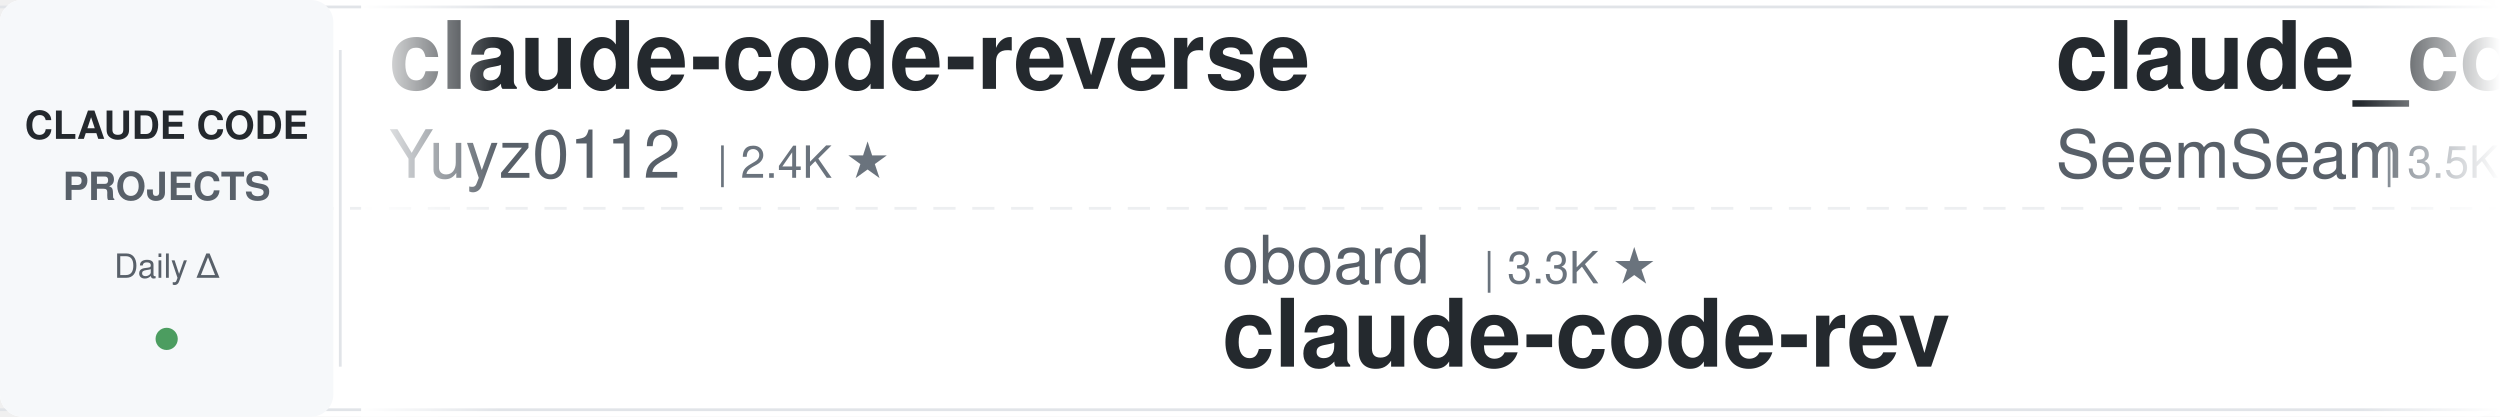
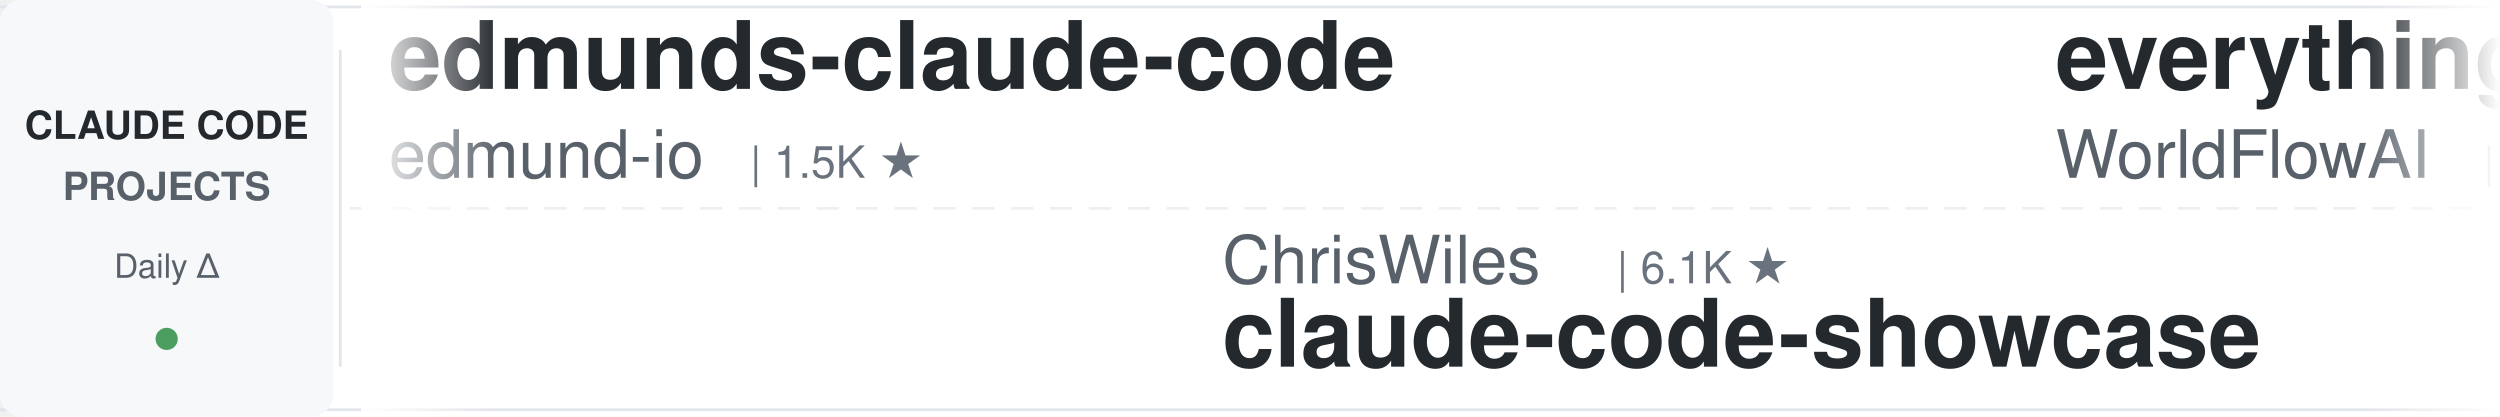
<svg xmlns="http://www.w3.org/2000/svg" width="900" height="150">
  <defs>
    <linearGradient id="leftFade" x1="0%" y1="0%" x2="100%" y2="0%">
      <stop offset="0%" style="stop-color:#ffffff;stop-opacity:1" />
      <stop offset="100%" style="stop-color:#ffffff;stop-opacity:0" />
    </linearGradient>
    <linearGradient id="rightFade" x1="0%" y1="0%" x2="100%" y2="0%">
      <stop offset="0%" style="stop-color:#ffffff;stop-opacity:0" />
      <stop offset="100%" style="stop-color:#ffffff;stop-opacity:1" />
    </linearGradient>
  </defs>
  <rect width="900" height="150" fill="#ffffff" rx="8" />
  <rect x="0" y="2" width="900" height="1" fill="#e1e4e8" />
  <rect x="0" y="147" width="900" height="1" fill="#e1e4e8" />
  <line x1="0" y1="75" x2="900" y2="75" stroke="#e1e4e8" stroke-width="1" stroke-dasharray="8 6" opacity="0.6" />
  <rect x="0" y="0" width="120" height="150" fill="#f6f8fa" rx="8" />
  <text x="60" y="50" font-family="-apple-system, BlinkMacSystemFont, 'Segoe UI', Helvetica, Arial, sans-serif" font-size="14" font-weight="600" fill="#24292e" text-anchor="middle">CLAUDE CODE</text>
  <text x="60" y="72" font-family="-apple-system, BlinkMacSystemFont, 'Segoe UI', Helvetica, Arial, sans-serif" font-size="14" font-weight="600" fill="#586069" text-anchor="middle">PROJECTS</text>
  <text x="60" y="100" font-family="-apple-system, BlinkMacSystemFont, 'Segoe UI', Helvetica, Arial, sans-serif" font-size="12" font-weight="500" fill="#586069" text-anchor="middle">Daily Δ</text>
  <circle cx="60" cy="122" r="4" fill="#22863a" opacity="0.8" />
  <rect x="122" y="18" width="1" height="114" fill="#e1e4e8" />
  <clipPath id="tickerClip">
    <rect x="130" y="0" width="770" height="150" />
  </clipPath>
  <g clip-path="url(#tickerClip)">
    <g id="tickerItems">
      <animateTransform attributeName="transform" attributeType="XML" type="translate" from="0 0" to="-3000 0" dur="54s" repeatCount="indefinite" />
      <g transform="translate(0, 0)">
-         <text x="140" y="32" font-family="-apple-system, BlinkMacSystemFont, 'Segoe UI', Helvetica, Arial, sans-serif" font-size="34" font-weight="600" fill="#24292e">claude-code-reverse</text>
-         <text x="140" y="64" font-family="-apple-system, BlinkMacSystemFont, 'Segoe UI', Helvetica, Arial, sans-serif" font-size="24" font-weight="400" fill="#586069">Yuyz0112</text>
-         <text x="258" y="64" font-family="-apple-system, BlinkMacSystemFont, 'Segoe UI', Helvetica, Arial, sans-serif" font-size="16" font-weight="500" fill="#6a737d">| 2.4K ★</text>
+         <text x="140" y="32" font-family="-apple-system, BlinkMacSystemFont, 'Segoe UI', Helvetica, Arial, sans-serif" font-size="34" font-weight="600" fill="#24292e">edmunds-claude-code</text>
+         <text x="140" y="64" font-family="-apple-system, BlinkMacSystemFont, 'Segoe UI', Helvetica, Arial, sans-serif" font-size="24" font-weight="400" fill="#586069">edmund-io</text>
+         <text x="270" y="64" font-family="-apple-system, BlinkMacSystemFont, 'Segoe UI', Helvetica, Arial, sans-serif" font-size="16" font-weight="500" fill="#6a737d">| 1.5K ★</text>
      </g>
      <g transform="translate(300, 0)">
-         <text x="140" y="102" font-family="-apple-system, BlinkMacSystemFont, 'Segoe UI', Helvetica, Arial, sans-serif" font-size="24" font-weight="400" fill="#586069">oboard</text>
-         <text x="234" y="102" font-family="-apple-system, BlinkMacSystemFont, 'Segoe UI', Helvetica, Arial, sans-serif" font-size="16" font-weight="500" fill="#6a737d">| 3.3K ★</text>
-         <text x="140" y="132" font-family="-apple-system, BlinkMacSystemFont, 'Segoe UI', Helvetica, Arial, sans-serif" font-size="34" font-weight="600" fill="#24292e">claude-code-rev</text>
+         <text x="140" y="102" font-family="-apple-system, BlinkMacSystemFont, 'Segoe UI', Helvetica, Arial, sans-serif" font-size="24" font-weight="400" fill="#586069">ChrisWiles</text>
+         <text x="282" y="102" font-family="-apple-system, BlinkMacSystemFont, 'Segoe UI', Helvetica, Arial, sans-serif" font-size="16" font-weight="500" fill="#6a737d">| 6.1K ★</text>
+         <text x="140" y="132" font-family="-apple-system, BlinkMacSystemFont, 'Segoe UI', Helvetica, Arial, sans-serif" font-size="34" font-weight="600" fill="#24292e">claude-code-showcase</text>
      </g>
      <g transform="translate(600, 0)">
-         <text x="140" y="32" font-family="-apple-system, BlinkMacSystemFont, 'Segoe UI', Helvetica, Arial, sans-serif" font-size="34" font-weight="600" fill="#24292e">claude_codex_bridge</text>
-         <text x="140" y="64" font-family="-apple-system, BlinkMacSystemFont, 'Segoe UI', Helvetica, Arial, sans-serif" font-size="24" font-weight="400" fill="#586069">SeemSeam</text>
-         <text x="258" y="64" font-family="-apple-system, BlinkMacSystemFont, 'Segoe UI', Helvetica, Arial, sans-serif" font-size="16" font-weight="500" fill="#6a737d">| 3.5K ★</text>
+         <text x="140" y="32" font-family="-apple-system, BlinkMacSystemFont, 'Segoe UI', Helvetica, Arial, sans-serif" font-size="34" font-weight="600" fill="#24292e">everything-claude-code</text>
+         <text x="140" y="64" font-family="-apple-system, BlinkMacSystemFont, 'Segoe UI', Helvetica, Arial, sans-serif" font-size="24" font-weight="400" fill="#586069">WorldFlowAI</text>
+         <text x="294" y="64" font-family="-apple-system, BlinkMacSystemFont, 'Segoe UI', Helvetica, Arial, sans-serif" font-size="16" font-weight="500" fill="#6a737d">| 3.7K ★</text>
      </g>
      <g transform="translate(900, 0)">
-         <text x="140" y="102" font-family="-apple-system, BlinkMacSystemFont, 'Segoe UI', Helvetica, Arial, sans-serif" font-size="24" font-weight="400" fill="#586069">luyao618</text>
-         <text x="258" y="102" font-family="-apple-system, BlinkMacSystemFont, 'Segoe UI', Helvetica, Arial, sans-serif" font-size="16" font-weight="500" fill="#6a737d">| 1.7K ★</text>
-         <text x="140" y="132" font-family="-apple-system, BlinkMacSystemFont, 'Segoe UI', Helvetica, Arial, sans-serif" font-size="34" font-weight="600" fill="#24292e">Claude-Code-Source-Study</text>
+         <text x="140" y="102" font-family="-apple-system, BlinkMacSystemFont, 'Segoe UI', Helvetica, Arial, sans-serif" font-size="24" font-weight="400" fill="#586069">darcyegb</text>
+         <text x="258" y="102" font-family="-apple-system, BlinkMacSystemFont, 'Segoe UI', Helvetica, Arial, sans-serif" font-size="16" font-weight="500" fill="#6a737d">| 770 ★</text>
+         <text x="140" y="132" font-family="-apple-system, BlinkMacSystemFont, 'Segoe UI', Helvetica, Arial, sans-serif" font-size="34" font-weight="600" fill="#24292e">ClaudeCodeAgents</text>
      </g>
      <g transform="translate(1200, 0)">
-         <text x="140" y="32" font-family="-apple-system, BlinkMacSystemFont, 'Segoe UI', Helvetica, Arial, sans-serif" font-size="34" font-weight="600" fill="#24292e">awesome-claude-code-plug...</text>
-         <text x="140" y="64" font-family="-apple-system, BlinkMacSystemFont, 'Segoe UI', Helvetica, Arial, sans-serif" font-size="24" font-weight="400" fill="#586069">ccplugins</text>
-         <text x="270" y="64" font-family="-apple-system, BlinkMacSystemFont, 'Segoe UI', Helvetica, Arial, sans-serif" font-size="16" font-weight="500" fill="#6a737d">| 954 ★</text>
+         <text x="140" y="32" font-family="-apple-system, BlinkMacSystemFont, 'Segoe UI', Helvetica, Arial, sans-serif" font-size="34" font-weight="600" fill="#24292e">claude-code-best-practic...</text>
+         <text x="140" y="64" font-family="-apple-system, BlinkMacSystemFont, 'Segoe UI', Helvetica, Arial, sans-serif" font-size="24" font-weight="400" fill="#586069">shanraisshan</text>
+         <text x="306" y="64" font-family="-apple-system, BlinkMacSystemFont, 'Segoe UI', Helvetica, Arial, sans-serif" font-size="16" font-weight="500" fill="#6a737d">| 66.6K ★</text>
      </g>
      <g transform="translate(1500, 0)">
-         <text x="140" y="102" font-family="-apple-system, BlinkMacSystemFont, 'Segoe UI', Helvetica, Arial, sans-serif" font-size="24" font-weight="400" fill="#586069">VoltAgent</text>
-         <text x="270" y="102" font-family="-apple-system, BlinkMacSystemFont, 'Segoe UI', Helvetica, Arial, sans-serif" font-size="16" font-weight="500" fill="#6a737d">| 25.4K ★</text>
-         <text x="140" y="132" font-family="-apple-system, BlinkMacSystemFont, 'Segoe UI', Helvetica, Arial, sans-serif" font-size="34" font-weight="600" fill="#24292e">awesome-claude-code-suba...</text>
+         <text x="140" y="102" font-family="-apple-system, BlinkMacSystemFont, 'Segoe UI', Helvetica, Arial, sans-serif" font-size="24" font-weight="400" fill="#586069">disler</text>
+         <text x="234" y="102" font-family="-apple-system, BlinkMacSystemFont, 'Segoe UI', Helvetica, Arial, sans-serif" font-size="16" font-weight="500" fill="#6a737d">| 1.7K ★</text>
+         <text x="140" y="132" font-family="-apple-system, BlinkMacSystemFont, 'Segoe UI', Helvetica, Arial, sans-serif" font-size="34" font-weight="600" fill="#24292e">pi-vs-claude-code</text>
      </g>
      <g transform="translate(1800, 0)">
-         <text x="140" y="32" font-family="-apple-system, BlinkMacSystemFont, 'Segoe UI', Helvetica, Arial, sans-serif" font-size="34" font-weight="600" fill="#24292e">awesome-claude-code-tool...</text>
-         <text x="140" y="64" font-family="-apple-system, BlinkMacSystemFont, 'Segoe UI', Helvetica, Arial, sans-serif" font-size="24" font-weight="400" fill="#586069">rohitg00</text>
-         <text x="258" y="64" font-family="-apple-system, BlinkMacSystemFont, 'Segoe UI', Helvetica, Arial, sans-serif" font-size="16" font-weight="500" fill="#6a737d">| 2.7K ★</text>
+         <text x="140" y="32" font-family="-apple-system, BlinkMacSystemFont, 'Segoe UI', Helvetica, Arial, sans-serif" font-size="34" font-weight="600" fill="#24292e">claude-code-templates</text>
+         <text x="140" y="64" font-family="-apple-system, BlinkMacSystemFont, 'Segoe UI', Helvetica, Arial, sans-serif" font-size="24" font-weight="400" fill="#586069">davila7</text>
+         <text x="246" y="64" font-family="-apple-system, BlinkMacSystemFont, 'Segoe UI', Helvetica, Arial, sans-serif" font-size="16" font-weight="500" fill="#6a737d">| 32.1K ★</text>
      </g>
      <g transform="translate(2100, 0)">
-         <text x="140" y="102" font-family="-apple-system, BlinkMacSystemFont, 'Segoe UI', Helvetica, Arial, sans-serif" font-size="24" font-weight="400" fill="#586069">ding113</text>
-         <text x="246" y="102" font-family="-apple-system, BlinkMacSystemFont, 'Segoe UI', Helvetica, Arial, sans-serif" font-size="16" font-weight="500" fill="#6a737d">| 3.4K ★</text>
-         <text x="140" y="132" font-family="-apple-system, BlinkMacSystemFont, 'Segoe UI', Helvetica, Arial, sans-serif" font-size="34" font-weight="600" fill="#24292e">claude-code-hub</text>
+         <text x="140" y="102" font-family="-apple-system, BlinkMacSystemFont, 'Segoe UI', Helvetica, Arial, sans-serif" font-size="24" font-weight="400" fill="#586069">anthropics</text>
+         <text x="282" y="102" font-family="-apple-system, BlinkMacSystemFont, 'Segoe UI', Helvetica, Arial, sans-serif" font-size="16" font-weight="500" fill="#6a737d">| 6.3K ★</text>
+         <text x="140" y="132" font-family="-apple-system, BlinkMacSystemFont, 'Segoe UI', Helvetica, Arial, sans-serif" font-size="34" font-weight="600" fill="#24292e">claude-code-security-rev...</text>
      </g>
      <g transform="translate(2400, 0)">
-         <text x="140" y="32" font-family="-apple-system, BlinkMacSystemFont, 'Segoe UI', Helvetica, Arial, sans-serif" font-size="34" font-weight="600" fill="#24292e">claude-code-router</text>
-         <text x="140" y="64" font-family="-apple-system, BlinkMacSystemFont, 'Segoe UI', Helvetica, Arial, sans-serif" font-size="24" font-weight="400" fill="#586069">musistudio</text>
-         <text x="282" y="64" font-family="-apple-system, BlinkMacSystemFont, 'Segoe UI', Helvetica, Arial, sans-serif" font-size="16" font-weight="500" fill="#6a737d">| 37.5K ★</text>
+         <text x="140" y="32" font-family="-apple-system, BlinkMacSystemFont, 'Segoe UI', Helvetica, Arial, sans-serif" font-size="34" font-weight="600" fill="#24292e">claude-code-telegram</text>
+         <text x="140" y="64" font-family="-apple-system, BlinkMacSystemFont, 'Segoe UI', Helvetica, Arial, sans-serif" font-size="24" font-weight="400" fill="#586069">overwirehq</text>
+         <text x="282" y="64" font-family="-apple-system, BlinkMacSystemFont, 'Segoe UI', Helvetica, Arial, sans-serif" font-size="16" font-weight="500" fill="#6a737d">| 2.8K ★</text>
      </g>
      <g transform="translate(2700, 0)">
-         <text x="140" y="102" font-family="-apple-system, BlinkMacSystemFont, 'Segoe UI', Helvetica, Arial, sans-serif" font-size="24" font-weight="400" fill="#586069">xu-xiang</text>
-         <text x="258" y="102" font-family="-apple-system, BlinkMacSystemFont, 'Segoe UI', Helvetica, Arial, sans-serif" font-size="16" font-weight="500" fill="#6a737d">| 2.0K ★</text>
-         <text x="140" y="132" font-family="-apple-system, BlinkMacSystemFont, 'Segoe UI', Helvetica, Arial, sans-serif" font-size="34" font-weight="600" fill="#24292e">everything-claude-code-z...</text>
+         <text x="140" y="102" font-family="-apple-system, BlinkMacSystemFont, 'Segoe UI', Helvetica, Arial, sans-serif" font-size="24" font-weight="400" fill="#586069">ccplugins</text>
+         <text x="270" y="102" font-family="-apple-system, BlinkMacSystemFont, 'Segoe UI', Helvetica, Arial, sans-serif" font-size="16" font-weight="500" fill="#6a737d">| 955 ★</text>
+         <text x="140" y="132" font-family="-apple-system, BlinkMacSystemFont, 'Segoe UI', Helvetica, Arial, sans-serif" font-size="34" font-weight="600" fill="#24292e">awesome-claude-code-plug...</text>
      </g>
      <g transform="translate(3000, 0)">
-         <text x="140" y="32" font-family="-apple-system, BlinkMacSystemFont, 'Segoe UI', Helvetica, Arial, sans-serif" font-size="34" font-weight="600" fill="#24292e">claude-code-reverse</text>
-         <text x="140" y="64" font-family="-apple-system, BlinkMacSystemFont, 'Segoe UI', Helvetica, Arial, sans-serif" font-size="24" font-weight="400" fill="#586069">Yuyz0112</text>
-         <text x="258" y="64" font-family="-apple-system, BlinkMacSystemFont, 'Segoe UI', Helvetica, Arial, sans-serif" font-size="16" font-weight="500" fill="#6a737d">| 2.4K ★</text>
+         <text x="140" y="32" font-family="-apple-system, BlinkMacSystemFont, 'Segoe UI', Helvetica, Arial, sans-serif" font-size="34" font-weight="600" fill="#24292e">edmunds-claude-code</text>
+         <text x="140" y="64" font-family="-apple-system, BlinkMacSystemFont, 'Segoe UI', Helvetica, Arial, sans-serif" font-size="24" font-weight="400" fill="#586069">edmund-io</text>
+         <text x="270" y="64" font-family="-apple-system, BlinkMacSystemFont, 'Segoe UI', Helvetica, Arial, sans-serif" font-size="16" font-weight="500" fill="#6a737d">| 1.5K ★</text>
      </g>
      <g transform="translate(3300, 0)">
-         <text x="140" y="102" font-family="-apple-system, BlinkMacSystemFont, 'Segoe UI', Helvetica, Arial, sans-serif" font-size="24" font-weight="400" fill="#586069">oboard</text>
-         <text x="234" y="102" font-family="-apple-system, BlinkMacSystemFont, 'Segoe UI', Helvetica, Arial, sans-serif" font-size="16" font-weight="500" fill="#6a737d">| 3.3K ★</text>
-         <text x="140" y="132" font-family="-apple-system, BlinkMacSystemFont, 'Segoe UI', Helvetica, Arial, sans-serif" font-size="34" font-weight="600" fill="#24292e">claude-code-rev</text>
+         <text x="140" y="102" font-family="-apple-system, BlinkMacSystemFont, 'Segoe UI', Helvetica, Arial, sans-serif" font-size="24" font-weight="400" fill="#586069">ChrisWiles</text>
+         <text x="282" y="102" font-family="-apple-system, BlinkMacSystemFont, 'Segoe UI', Helvetica, Arial, sans-serif" font-size="16" font-weight="500" fill="#6a737d">| 6.1K ★</text>
+         <text x="140" y="132" font-family="-apple-system, BlinkMacSystemFont, 'Segoe UI', Helvetica, Arial, sans-serif" font-size="34" font-weight="600" fill="#24292e">claude-code-showcase</text>
      </g>
      <g transform="translate(3600, 0)">
-         <text x="140" y="32" font-family="-apple-system, BlinkMacSystemFont, 'Segoe UI', Helvetica, Arial, sans-serif" font-size="34" font-weight="600" fill="#24292e">claude_codex_bridge</text>
-         <text x="140" y="64" font-family="-apple-system, BlinkMacSystemFont, 'Segoe UI', Helvetica, Arial, sans-serif" font-size="24" font-weight="400" fill="#586069">SeemSeam</text>
-         <text x="258" y="64" font-family="-apple-system, BlinkMacSystemFont, 'Segoe UI', Helvetica, Arial, sans-serif" font-size="16" font-weight="500" fill="#6a737d">| 3.5K ★</text>
+         <text x="140" y="32" font-family="-apple-system, BlinkMacSystemFont, 'Segoe UI', Helvetica, Arial, sans-serif" font-size="34" font-weight="600" fill="#24292e">everything-claude-code</text>
+         <text x="140" y="64" font-family="-apple-system, BlinkMacSystemFont, 'Segoe UI', Helvetica, Arial, sans-serif" font-size="24" font-weight="400" fill="#586069">WorldFlowAI</text>
+         <text x="294" y="64" font-family="-apple-system, BlinkMacSystemFont, 'Segoe UI', Helvetica, Arial, sans-serif" font-size="16" font-weight="500" fill="#6a737d">| 3.7K ★</text>
      </g>
      <g transform="translate(3900, 0)">
-         <text x="140" y="102" font-family="-apple-system, BlinkMacSystemFont, 'Segoe UI', Helvetica, Arial, sans-serif" font-size="24" font-weight="400" fill="#586069">luyao618</text>
-         <text x="258" y="102" font-family="-apple-system, BlinkMacSystemFont, 'Segoe UI', Helvetica, Arial, sans-serif" font-size="16" font-weight="500" fill="#6a737d">| 1.7K ★</text>
-         <text x="140" y="132" font-family="-apple-system, BlinkMacSystemFont, 'Segoe UI', Helvetica, Arial, sans-serif" font-size="34" font-weight="600" fill="#24292e">Claude-Code-Source-Study</text>
+         <text x="140" y="102" font-family="-apple-system, BlinkMacSystemFont, 'Segoe UI', Helvetica, Arial, sans-serif" font-size="24" font-weight="400" fill="#586069">darcyegb</text>
+         <text x="258" y="102" font-family="-apple-system, BlinkMacSystemFont, 'Segoe UI', Helvetica, Arial, sans-serif" font-size="16" font-weight="500" fill="#6a737d">| 770 ★</text>
+         <text x="140" y="132" font-family="-apple-system, BlinkMacSystemFont, 'Segoe UI', Helvetica, Arial, sans-serif" font-size="34" font-weight="600" fill="#24292e">ClaudeCodeAgents</text>
      </g>
    </g>
  </g>
  <rect x="130" y="0" width="50" height="150" fill="url(#leftFade)" />
  <rect x="850" y="0" width="50" height="150" fill="url(#rightFade)" />
</svg>
